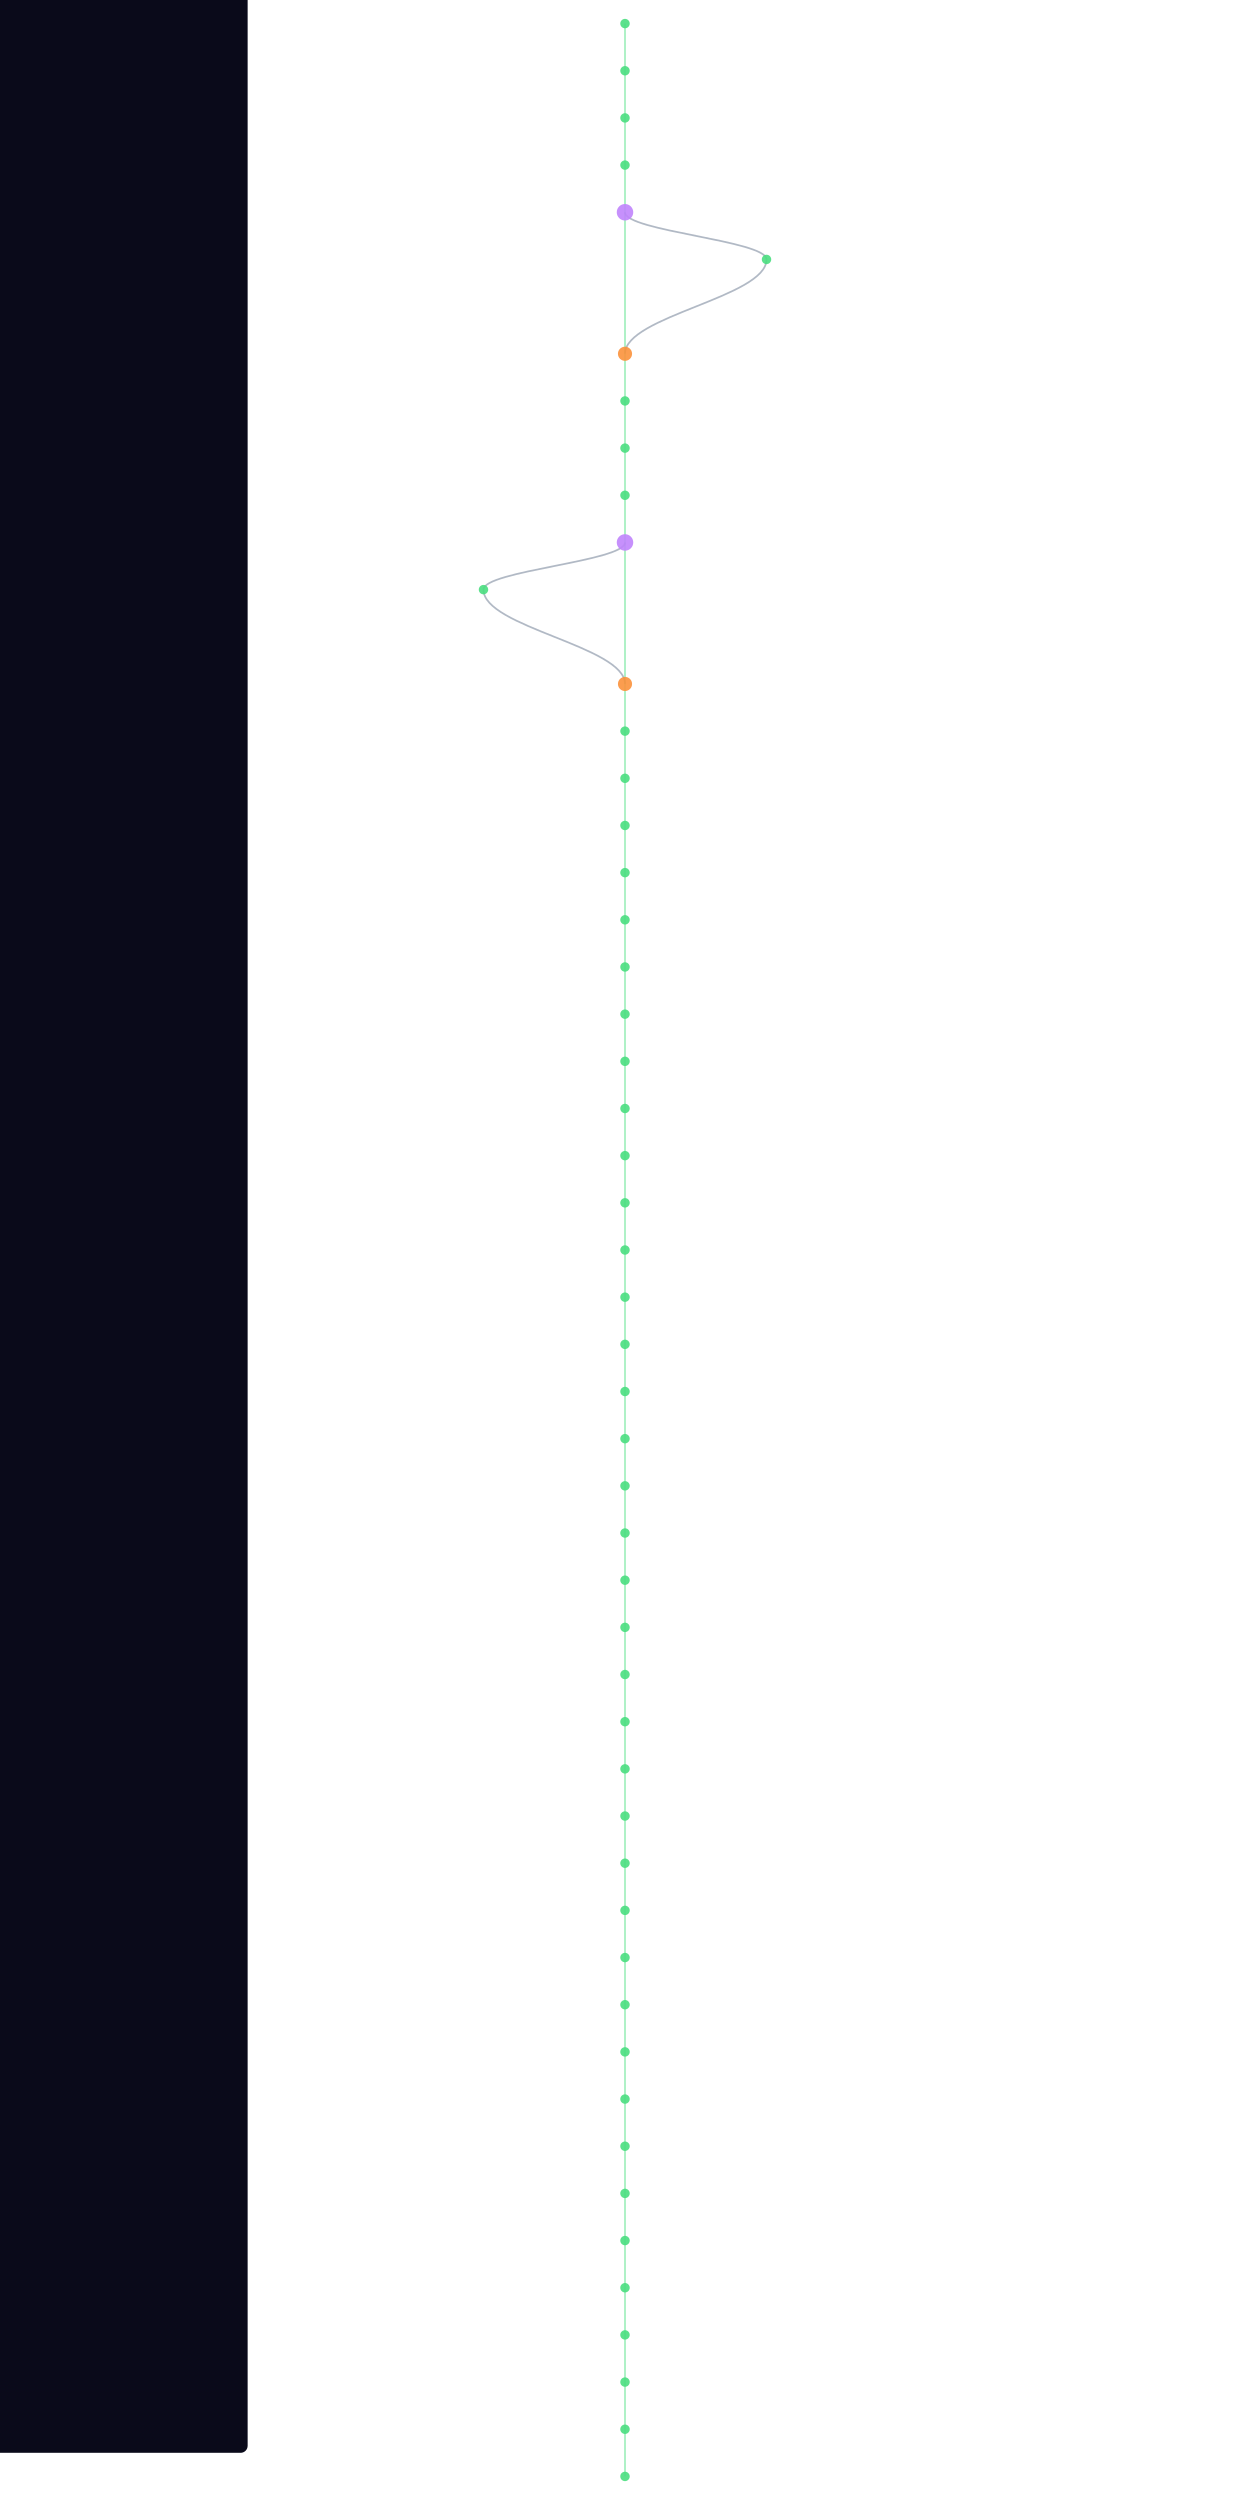
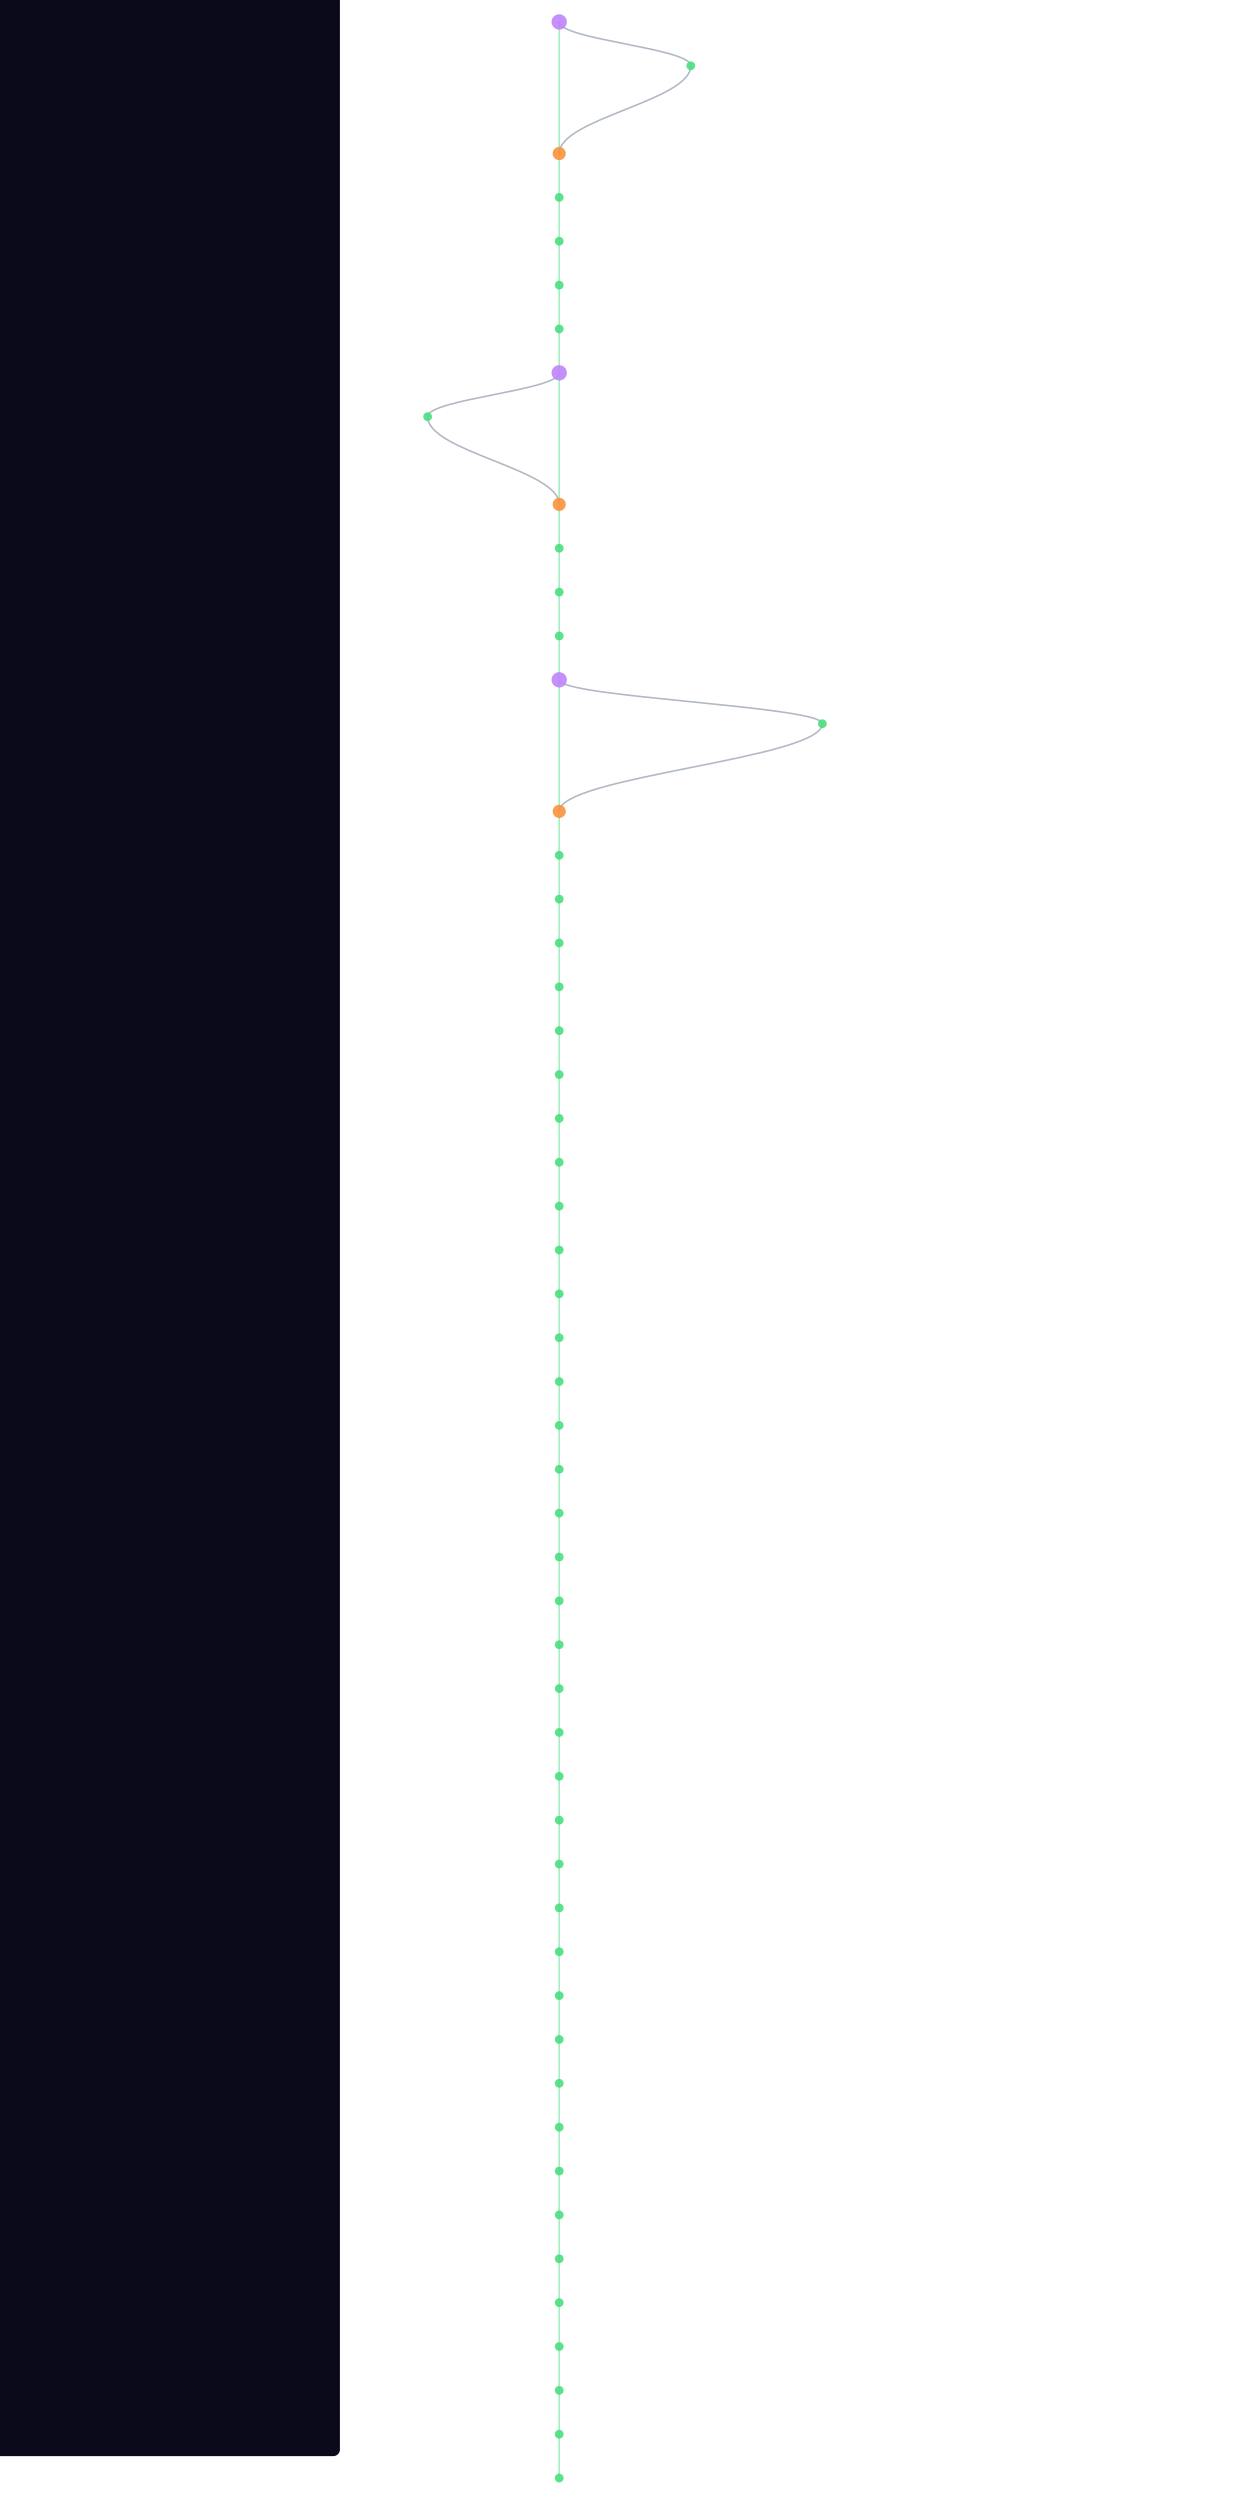
- <svg xmlns="http://www.w3.org/2000/svg" width="300" height="600" viewBox="460 40 280 2120">
+ <svg xmlns="http://www.w3.org/2000/svg" width="300" height="600" viewBox="460 40 400 2280">
  <style>
    @keyframes sway {
      0%   { transform: translateX(0); }
      25%  { transform: translateX(3px); }
      50%  { transform: translateX(-2px); }
      75%  { transform: translateX(4px); }
      100% { transform: translateX(0); }
    }
    .mini-node { animation: sway 4s ease-in-out infinite; }
    .mini-line { stroke-width: 1.5; fill: none; opacity: 0.5; }
  </style>
  <rect width="100%" height="100%" fill="#0a0a1a" rx="6" />
  <g class="mini-node">
-     <line class="mini-line" stroke="#4ade80" x1="600" y1="60" x2="600" y2="100" />
-     <line class="mini-line" stroke="#4ade80" x1="600" y1="100" x2="600" y2="140" />
-     <line class="mini-line" stroke="#4ade80" x1="600" y1="140" x2="600" y2="180" />
+     <line class="mini-line" stroke="#4ade80" x1="600" y1="60" x2="600" y2="180" />
+     <path class="mini-line" stroke="#64748b" d="M 600 60 C 600 76, 720 84, 720 100" />
+     <path class="mini-line" stroke="#64748b" d="M 720 100 C 720 132, 600 148, 600 180" />
    <line class="mini-line" stroke="#4ade80" x1="600" y1="180" x2="600" y2="220" />
-     <line class="mini-line" stroke="#4ade80" x1="600" y1="220" x2="600" y2="340" />
-     <path class="mini-line" stroke="#64748b" d="M 600 220 C 600 236, 720 244, 720 260" />
-     <path class="mini-line" stroke="#64748b" d="M 720 260 C 720 292, 600 308, 600 340" />
+     <line class="mini-line" stroke="#4ade80" x1="600" y1="220" x2="600" y2="260" />
+     <line class="mini-line" stroke="#4ade80" x1="600" y1="260" x2="600" y2="300" />
+     <line class="mini-line" stroke="#4ade80" x1="600" y1="300" x2="600" y2="340" />
    <line class="mini-line" stroke="#4ade80" x1="600" y1="340" x2="600" y2="380" />
-     <line class="mini-line" stroke="#4ade80" x1="600" y1="380" x2="600" y2="420" />
-     <line class="mini-line" stroke="#4ade80" x1="600" y1="420" x2="600" y2="460" />
-     <line class="mini-line" stroke="#4ade80" x1="600" y1="460" x2="600" y2="500" />
-     <line class="mini-line" stroke="#4ade80" x1="600" y1="500" x2="600" y2="620" />
-     <path class="mini-line" stroke="#64748b" d="M 600 500 C 600 516, 480 524, 480 540" />
-     <path class="mini-line" stroke="#64748b" d="M 480 540 C 480 572, 600 588, 600 620" />
+     <line class="mini-line" stroke="#4ade80" x1="600" y1="380" x2="600" y2="500" />
+     <path class="mini-line" stroke="#64748b" d="M 600 380 C 600 396, 480 404, 480 420" />
+     <path class="mini-line" stroke="#64748b" d="M 480 420 C 480 452, 600 468, 600 500" />
+     <line class="mini-line" stroke="#4ade80" x1="600" y1="500" x2="600" y2="540" />
+     <line class="mini-line" stroke="#4ade80" x1="600" y1="540" x2="600" y2="580" />
+     <line class="mini-line" stroke="#4ade80" x1="600" y1="580" x2="600" y2="620" />
    <line class="mini-line" stroke="#4ade80" x1="600" y1="620" x2="600" y2="660" />
-     <line class="mini-line" stroke="#4ade80" x1="600" y1="660" x2="600" y2="700" />
-     <line class="mini-line" stroke="#4ade80" x1="600" y1="700" x2="600" y2="740" />
-     <line class="mini-line" stroke="#4ade80" x1="600" y1="740" x2="600" y2="780" />
+     <line class="mini-line" stroke="#4ade80" x1="600" y1="660" x2="600" y2="780" />
+     <path class="mini-line" stroke="#64748b" d="M 600 660 C 600 676, 840 684, 840 700" />
+     <path class="mini-line" stroke="#64748b" d="M 840 700 C 840 732, 600 748, 600 780" />
    <line class="mini-line" stroke="#4ade80" x1="600" y1="780" x2="600" y2="820" />
    <line class="mini-line" stroke="#4ade80" x1="600" y1="820" x2="600" y2="860" />
    <line class="mini-line" stroke="#4ade80" x1="600" y1="860" x2="600" y2="900" />
    <line class="mini-line" stroke="#4ade80" x1="600" y1="900" x2="600" y2="940" />
    <line class="mini-line" stroke="#4ade80" x1="600" y1="940" x2="600" y2="980" />
    <line class="mini-line" stroke="#4ade80" x1="600" y1="980" x2="600" y2="1020" />
    <line class="mini-line" stroke="#4ade80" x1="600" y1="1020" x2="600" y2="1060" />
    <line class="mini-line" stroke="#4ade80" x1="600" y1="1060" x2="600" y2="1100" />
    <line class="mini-line" stroke="#4ade80" x1="600" y1="1100" x2="600" y2="1140" />
    <line class="mini-line" stroke="#4ade80" x1="600" y1="1140" x2="600" y2="1180" />
    <line class="mini-line" stroke="#4ade80" x1="600" y1="1180" x2="600" y2="1220" />
    <line class="mini-line" stroke="#4ade80" x1="600" y1="1220" x2="600" y2="1260" />
    <line class="mini-line" stroke="#4ade80" x1="600" y1="1260" x2="600" y2="1300" />
    <line class="mini-line" stroke="#4ade80" x1="600" y1="1300" x2="600" y2="1340" />
    <line class="mini-line" stroke="#4ade80" x1="600" y1="1340" x2="600" y2="1380" />
    <line class="mini-line" stroke="#4ade80" x1="600" y1="1380" x2="600" y2="1420" />
    <line class="mini-line" stroke="#4ade80" x1="600" y1="1420" x2="600" y2="1460" />
    <line class="mini-line" stroke="#4ade80" x1="600" y1="1460" x2="600" y2="1500" />
    <line class="mini-line" stroke="#4ade80" x1="600" y1="1500" x2="600" y2="1540" />
    <line class="mini-line" stroke="#4ade80" x1="600" y1="1540" x2="600" y2="1580" />
    <line class="mini-line" stroke="#4ade80" x1="600" y1="1580" x2="600" y2="1620" />
    <line class="mini-line" stroke="#4ade80" x1="600" y1="1620" x2="600" y2="1660" />
    <line class="mini-line" stroke="#4ade80" x1="600" y1="1660" x2="600" y2="1700" />
    <line class="mini-line" stroke="#4ade80" x1="600" y1="1700" x2="600" y2="1740" />
    <line class="mini-line" stroke="#4ade80" x1="600" y1="1740" x2="600" y2="1780" />
    <line class="mini-line" stroke="#4ade80" x1="600" y1="1780" x2="600" y2="1820" />
    <line class="mini-line" stroke="#4ade80" x1="600" y1="1820" x2="600" y2="1860" />
    <line class="mini-line" stroke="#4ade80" x1="600" y1="1860" x2="600" y2="1900" />
    <line class="mini-line" stroke="#4ade80" x1="600" y1="1900" x2="600" y2="1940" />
    <line class="mini-line" stroke="#4ade80" x1="600" y1="1940" x2="600" y2="1980" />
    <line class="mini-line" stroke="#4ade80" x1="600" y1="1980" x2="600" y2="2020" />
    <line class="mini-line" stroke="#4ade80" x1="600" y1="2020" x2="600" y2="2060" />
    <line class="mini-line" stroke="#4ade80" x1="600" y1="2060" x2="600" y2="2100" />
    <line class="mini-line" stroke="#4ade80" x1="600" y1="2100" x2="600" y2="2140" />
-     <circle cx="600" cy="60" r="4" fill="#4ade80" opacity="0.9" />
-     <circle cx="600" cy="100" r="4" fill="#4ade80" opacity="0.9" />
-     <circle cx="600" cy="140" r="4" fill="#4ade80" opacity="0.9" />
-     <circle cx="600" cy="180" r="4" fill="#4ade80" opacity="0.9" />
-     <circle cx="600" cy="220" r="7" fill="#c084fc" opacity="0.9" />
-     <circle cx="720" cy="260" r="4" fill="#4ade80" opacity="0.9" />
-     <circle cx="600" cy="340" r="6" fill="#fb923c" opacity="0.9" />
-     <circle cx="600" cy="380" r="4" fill="#4ade80" opacity="0.9" />
-     <circle cx="600" cy="420" r="4" fill="#4ade80" opacity="0.9" />
-     <circle cx="600" cy="460" r="4" fill="#4ade80" opacity="0.9" />
-     <circle cx="600" cy="500" r="7" fill="#c084fc" opacity="0.9" />
-     <circle cx="480" cy="540" r="4" fill="#4ade80" opacity="0.9" />
-     <circle cx="600" cy="620" r="6" fill="#fb923c" opacity="0.9" />
-     <circle cx="600" cy="660" r="4" fill="#4ade80" opacity="0.9" />
-     <circle cx="600" cy="700" r="4" fill="#4ade80" opacity="0.9" />
-     <circle cx="600" cy="740" r="4" fill="#4ade80" opacity="0.9" />
-     <circle cx="600" cy="780" r="4" fill="#4ade80" opacity="0.9" />
+     <line class="mini-line" stroke="#4ade80" x1="600" y1="2140" x2="600" y2="2180" />
+     <line class="mini-line" stroke="#4ade80" x1="600" y1="2180" x2="600" y2="2220" />
+     <line class="mini-line" stroke="#4ade80" x1="600" y1="2220" x2="600" y2="2260" />
+     <line class="mini-line" stroke="#4ade80" x1="600" y1="2260" x2="600" y2="2300" />
+     <circle cx="600" cy="60" r="7" fill="#c084fc" opacity="0.9" />
+     <circle cx="720" cy="100" r="4" fill="#4ade80" opacity="0.9" />
+     <circle cx="600" cy="180" r="6" fill="#fb923c" opacity="0.9" />
+     <circle cx="600" cy="220" r="4" fill="#4ade80" opacity="0.9" />
+     <circle cx="600" cy="260" r="4" fill="#4ade80" opacity="0.9" />
+     <circle cx="600" cy="300" r="4" fill="#4ade80" opacity="0.9" />
+     <circle cx="600" cy="340" r="4" fill="#4ade80" opacity="0.9" />
+     <circle cx="600" cy="380" r="7" fill="#c084fc" opacity="0.9" />
+     <circle cx="480" cy="420" r="4" fill="#4ade80" opacity="0.9" />
+     <circle cx="600" cy="500" r="6" fill="#fb923c" opacity="0.9" />
+     <circle cx="600" cy="540" r="4" fill="#4ade80" opacity="0.9" />
+     <circle cx="600" cy="580" r="4" fill="#4ade80" opacity="0.9" />
+     <circle cx="600" cy="620" r="4" fill="#4ade80" opacity="0.9" />
+     <circle cx="600" cy="660" r="7" fill="#c084fc" opacity="0.9" />
+     <circle cx="840" cy="700" r="4" fill="#4ade80" opacity="0.9" />
+     <circle cx="600" cy="780" r="6" fill="#fb923c" opacity="0.9" />
    <circle cx="600" cy="820" r="4" fill="#4ade80" opacity="0.9" />
    <circle cx="600" cy="860" r="4" fill="#4ade80" opacity="0.9" />
    <circle cx="600" cy="900" r="4" fill="#4ade80" opacity="0.9" />
    <circle cx="600" cy="940" r="4" fill="#4ade80" opacity="0.9" />
    <circle cx="600" cy="980" r="4" fill="#4ade80" opacity="0.9" />
    <circle cx="600" cy="1020" r="4" fill="#4ade80" opacity="0.9" />
    <circle cx="600" cy="1060" r="4" fill="#4ade80" opacity="0.9" />
    <circle cx="600" cy="1100" r="4" fill="#4ade80" opacity="0.9" />
    <circle cx="600" cy="1140" r="4" fill="#4ade80" opacity="0.9" />
    <circle cx="600" cy="1180" r="4" fill="#4ade80" opacity="0.9" />
    <circle cx="600" cy="1220" r="4" fill="#4ade80" opacity="0.9" />
    <circle cx="600" cy="1260" r="4" fill="#4ade80" opacity="0.9" />
    <circle cx="600" cy="1300" r="4" fill="#4ade80" opacity="0.9" />
    <circle cx="600" cy="1340" r="4" fill="#4ade80" opacity="0.9" />
    <circle cx="600" cy="1380" r="4" fill="#4ade80" opacity="0.9" />
    <circle cx="600" cy="1420" r="4" fill="#4ade80" opacity="0.9" />
    <circle cx="600" cy="1460" r="4" fill="#4ade80" opacity="0.9" />
    <circle cx="600" cy="1500" r="4" fill="#4ade80" opacity="0.9" />
    <circle cx="600" cy="1540" r="4" fill="#4ade80" opacity="0.9" />
    <circle cx="600" cy="1580" r="4" fill="#4ade80" opacity="0.9" />
    <circle cx="600" cy="1620" r="4" fill="#4ade80" opacity="0.9" />
    <circle cx="600" cy="1660" r="4" fill="#4ade80" opacity="0.9" />
    <circle cx="600" cy="1700" r="4" fill="#4ade80" opacity="0.9" />
    <circle cx="600" cy="1740" r="4" fill="#4ade80" opacity="0.9" />
    <circle cx="600" cy="1780" r="4" fill="#4ade80" opacity="0.9" />
    <circle cx="600" cy="1820" r="4" fill="#4ade80" opacity="0.9" />
    <circle cx="600" cy="1860" r="4" fill="#4ade80" opacity="0.9" />
    <circle cx="600" cy="1900" r="4" fill="#4ade80" opacity="0.9" />
    <circle cx="600" cy="1940" r="4" fill="#4ade80" opacity="0.9" />
    <circle cx="600" cy="1980" r="4" fill="#4ade80" opacity="0.9" />
    <circle cx="600" cy="2020" r="4" fill="#4ade80" opacity="0.9" />
    <circle cx="600" cy="2060" r="4" fill="#4ade80" opacity="0.9" />
    <circle cx="600" cy="2100" r="4" fill="#4ade80" opacity="0.9" />
    <circle cx="600" cy="2140" r="4" fill="#4ade80" opacity="0.9" />
+     <circle cx="600" cy="2180" r="4" fill="#4ade80" opacity="0.9" />
+     <circle cx="600" cy="2220" r="4" fill="#4ade80" opacity="0.9" />
+     <circle cx="600" cy="2260" r="4" fill="#4ade80" opacity="0.9" />
+     <circle cx="600" cy="2300" r="4" fill="#4ade80" opacity="0.9" />
  </g>
</svg>
